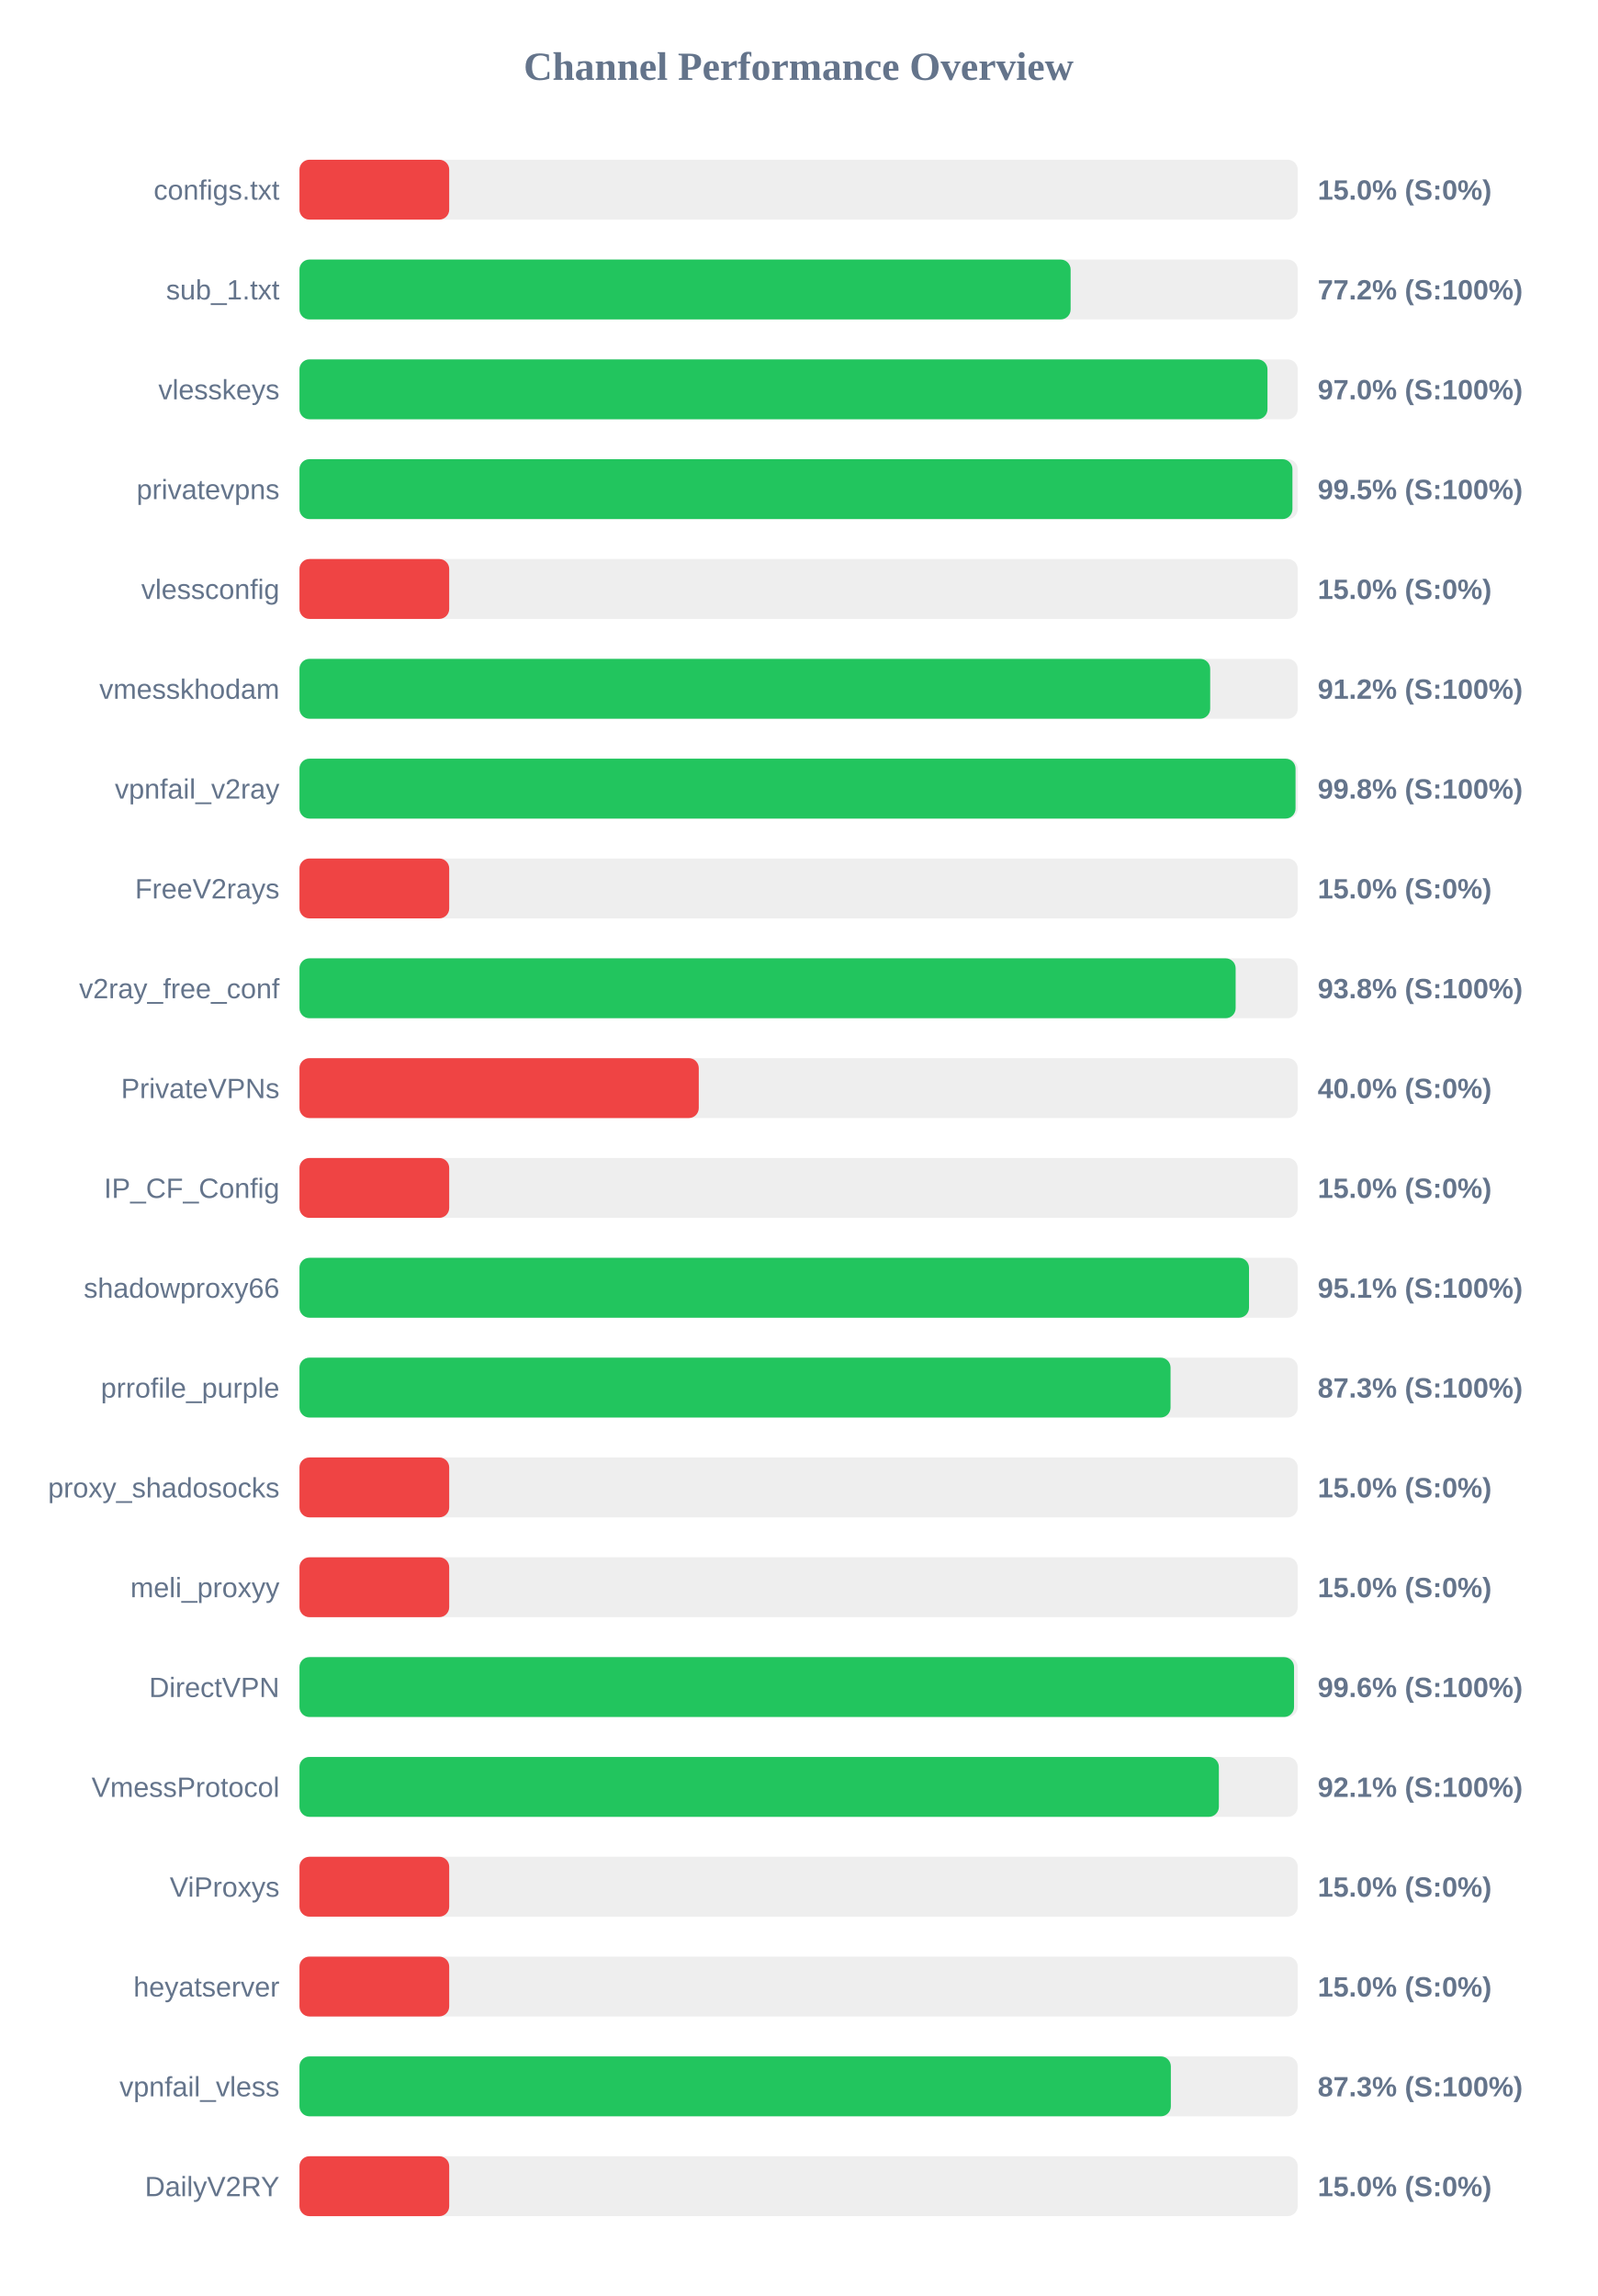
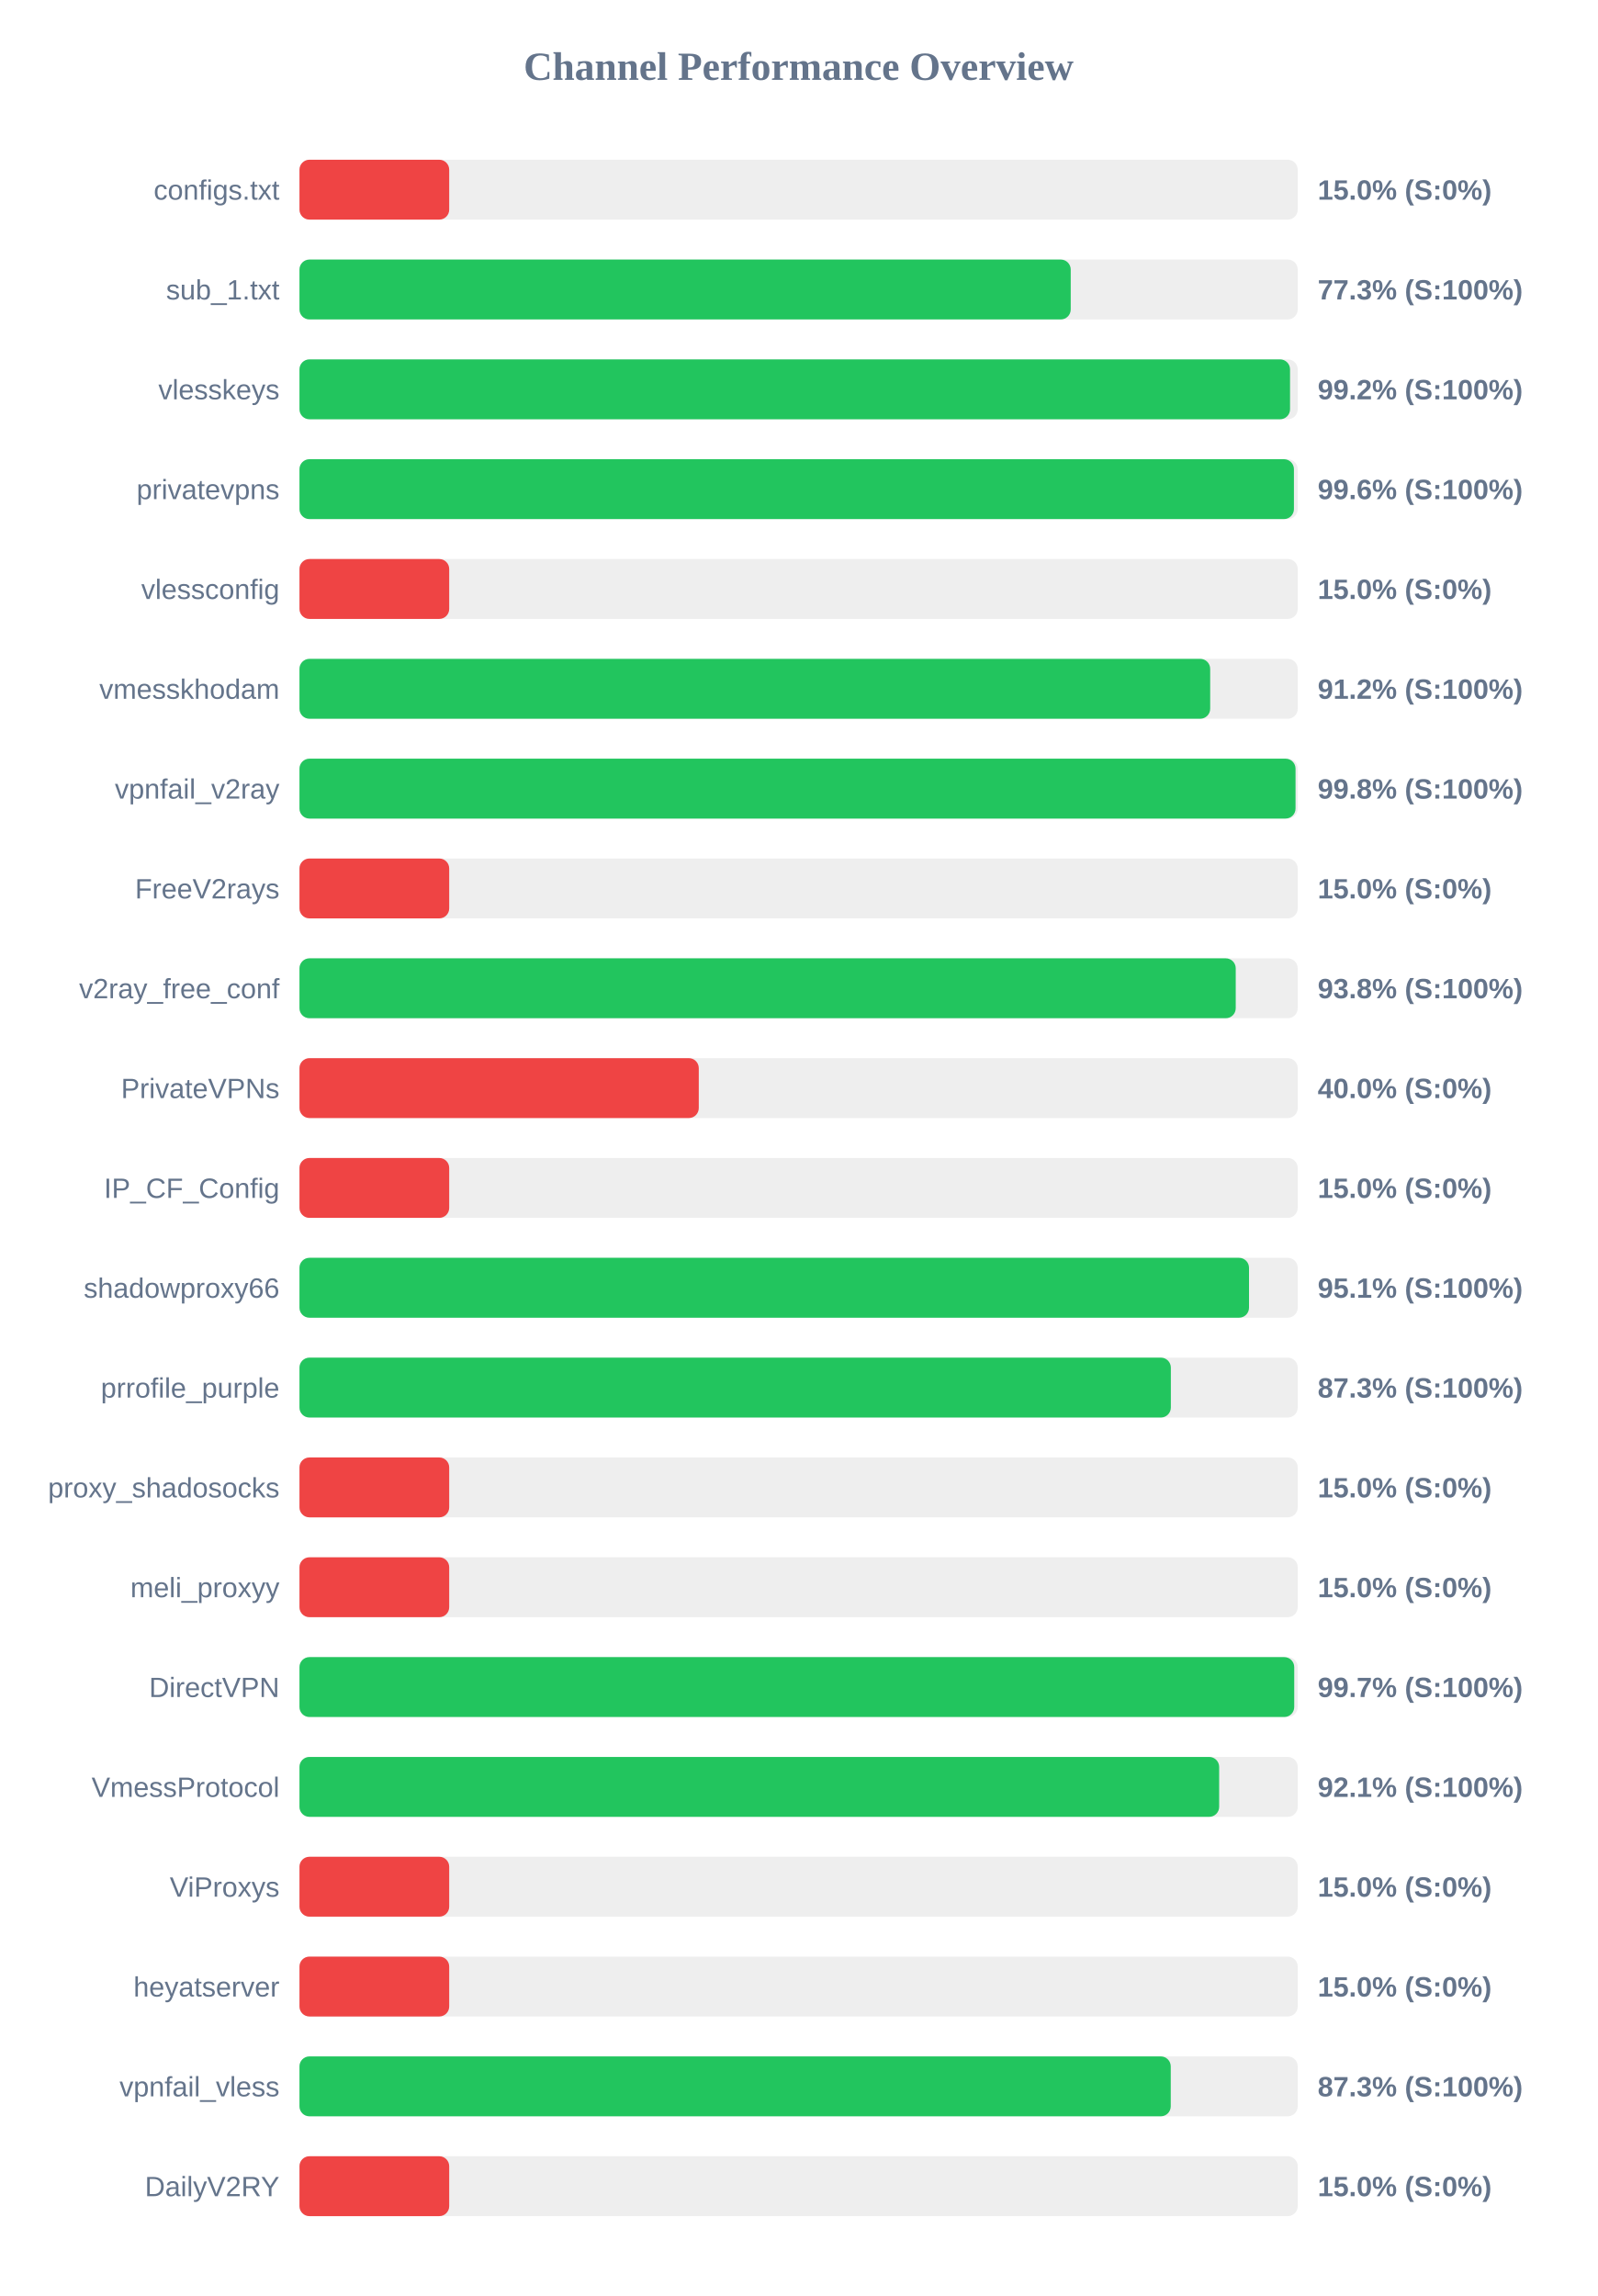
<svg xmlns="http://www.w3.org/2000/svg" width="800" height="1150" version="1.1">
  <style>
        .row { font: 14px Arial; fill: #64748b; }
        .score { font: bold 14px Arial; fill: #64748b; }
    </style>
  <text x="400" y="40" text-anchor="middle" font-size="20px" font-weight="bold" fill="#64748b">Channel Performance Overview</text>
  <rect x="150" y="80" width="500" height="30" fill="#eee" rx="5" />
  <rect x="150" y="80" width="75.0" height="30" fill="#ef4444" rx="5" />
  <text x="140" y="100" text-anchor="end" class="row">configs.txt</text>
  <text x="660" y="100" text-anchor="start" class="score">15.0% (S:0%)</text>
  <rect x="150" y="130" width="500" height="30" fill="#eee" rx="5" />
-   <rect x="150" y="130" width="386.25" height="30" fill="#22c55e" rx="5" />
+   <rect x="150" y="130" width="386.3" height="30" fill="#22c55e" rx="5" />
  <text x="140" y="150" text-anchor="end" class="row">sub_1.txt</text>
-   <text x="660" y="150" text-anchor="start" class="score">77.2% (S:100%)</text>
+   <text x="660" y="150" text-anchor="start" class="score">77.3% (S:100%)</text>
  <rect x="150" y="180" width="500" height="30" fill="#eee" rx="5" />
-   <rect x="150" y="180" width="484.85" height="30" fill="#22c55e" rx="5" />
+   <rect x="150" y="180" width="496.15" height="30" fill="#22c55e" rx="5" />
  <text x="140" y="200" text-anchor="end" class="row">vlesskeys</text>
-   <text x="660" y="200" text-anchor="start" class="score">97.0% (S:100%)</text>
+   <text x="660" y="200" text-anchor="start" class="score">99.2% (S:100%)</text>
  <rect x="150" y="230" width="500" height="30" fill="#eee" rx="5" />
-   <rect x="150" y="230" width="497.35" height="30" fill="#22c55e" rx="5" />
+   <rect x="150" y="230" width="498.1" height="30" fill="#22c55e" rx="5" />
  <text x="140" y="250" text-anchor="end" class="row">privatevpns</text>
-   <text x="660" y="250" text-anchor="start" class="score">99.5% (S:100%)</text>
+   <text x="660" y="250" text-anchor="start" class="score">99.6% (S:100%)</text>
  <rect x="150" y="280" width="500" height="30" fill="#eee" rx="5" />
  <rect x="150" y="280" width="75.0" height="30" fill="#ef4444" rx="5" />
  <text x="140" y="300" text-anchor="end" class="row">vlessconfig</text>
  <text x="660" y="300" text-anchor="start" class="score">15.0% (S:0%)</text>
  <rect x="150" y="330" width="500" height="30" fill="#eee" rx="5" />
  <rect x="150" y="330" width="456.15" height="30" fill="#22c55e" rx="5" />
  <text x="140" y="350" text-anchor="end" class="row">vmesskhodam</text>
  <text x="660" y="350" text-anchor="start" class="score">91.2% (S:100%)</text>
  <rect x="150" y="380" width="500" height="30" fill="#eee" rx="5" />
  <rect x="150" y="380" width="498.9" height="30" fill="#22c55e" rx="5" />
  <text x="140" y="400" text-anchor="end" class="row">vpnfail_v2ray</text>
  <text x="660" y="400" text-anchor="start" class="score">99.8% (S:100%)</text>
  <rect x="150" y="430" width="500" height="30" fill="#eee" rx="5" />
  <rect x="150" y="430" width="75.0" height="30" fill="#ef4444" rx="5" />
  <text x="140" y="450" text-anchor="end" class="row">FreeV2rays</text>
  <text x="660" y="450" text-anchor="start" class="score">15.0% (S:0%)</text>
  <rect x="150" y="480" width="500" height="30" fill="#eee" rx="5" />
-   <rect x="150" y="480" width="468.9" height="30" fill="#22c55e" rx="5" />
+   <rect x="150" y="480" width="468.95" height="30" fill="#22c55e" rx="5" />
  <text x="140" y="500" text-anchor="end" class="row">v2ray_free_conf</text>
  <text x="660" y="500" text-anchor="start" class="score">93.8% (S:100%)</text>
  <rect x="150" y="530" width="500" height="30" fill="#eee" rx="5" />
  <rect x="150" y="530" width="200.0" height="30" fill="#ef4444" rx="5" />
  <text x="140" y="550" text-anchor="end" class="row">PrivateVPNs</text>
  <text x="660" y="550" text-anchor="start" class="score">40.0% (S:0%)</text>
  <rect x="150" y="580" width="500" height="30" fill="#eee" rx="5" />
  <rect x="150" y="580" width="75.0" height="30" fill="#ef4444" rx="5" />
  <text x="140" y="600" text-anchor="end" class="row">IP_CF_Config</text>
  <text x="660" y="600" text-anchor="start" class="score">15.0% (S:0%)</text>
  <rect x="150" y="630" width="500" height="30" fill="#eee" rx="5" />
  <rect x="150" y="630" width="475.6" height="30" fill="#22c55e" rx="5" />
  <text x="140" y="650" text-anchor="end" class="row">shadowproxy66</text>
  <text x="660" y="650" text-anchor="start" class="score">95.1% (S:100%)</text>
  <rect x="150" y="680" width="500" height="30" fill="#eee" rx="5" />
-   <rect x="150" y="680" width="436.3" height="30" fill="#22c55e" rx="5" />
+   <rect x="150" y="680" width="436.45" height="30" fill="#22c55e" rx="5" />
  <text x="140" y="700" text-anchor="end" class="row">prrofile_purple</text>
  <text x="660" y="700" text-anchor="start" class="score">87.3% (S:100%)</text>
  <rect x="150" y="730" width="500" height="30" fill="#eee" rx="5" />
  <rect x="150" y="730" width="75.0" height="30" fill="#ef4444" rx="5" />
  <text x="140" y="750" text-anchor="end" class="row">proxy_shadosocks</text>
  <text x="660" y="750" text-anchor="start" class="score">15.0% (S:0%)</text>
  <rect x="150" y="780" width="500" height="30" fill="#eee" rx="5" />
  <rect x="150" y="780" width="75.0" height="30" fill="#ef4444" rx="5" />
  <text x="140" y="800" text-anchor="end" class="row">meli_proxyy</text>
  <text x="660" y="800" text-anchor="start" class="score">15.0% (S:0%)</text>
  <rect x="150" y="830" width="500" height="30" fill="#eee" rx="5" />
-   <rect x="150" y="830" width="498.15" height="30" fill="#22c55e" rx="5" />
+   <rect x="150" y="830" width="498.25" height="30" fill="#22c55e" rx="5" />
  <text x="140" y="850" text-anchor="end" class="row">DirectVPN</text>
-   <text x="660" y="850" text-anchor="start" class="score">99.6% (S:100%)</text>
+   <text x="660" y="850" text-anchor="start" class="score">99.7% (S:100%)</text>
  <rect x="150" y="880" width="500" height="30" fill="#eee" rx="5" />
-   <rect x="150" y="880" width="460.5" height="30" fill="#22c55e" rx="5" />
+   <rect x="150" y="880" width="460.65" height="30" fill="#22c55e" rx="5" />
  <text x="140" y="900" text-anchor="end" class="row">VmessProtocol</text>
  <text x="660" y="900" text-anchor="start" class="score">92.1% (S:100%)</text>
  <rect x="150" y="930" width="500" height="30" fill="#eee" rx="5" />
  <rect x="150" y="930" width="75.0" height="30" fill="#ef4444" rx="5" />
  <text x="140" y="950" text-anchor="end" class="row">ViProxys</text>
  <text x="660" y="950" text-anchor="start" class="score">15.0% (S:0%)</text>
  <rect x="150" y="980" width="500" height="30" fill="#eee" rx="5" />
  <rect x="150" y="980" width="75.0" height="30" fill="#ef4444" rx="5" />
  <text x="140" y="1000" text-anchor="end" class="row">heyatserver</text>
  <text x="660" y="1000" text-anchor="start" class="score">15.0% (S:0%)</text>
  <rect x="150" y="1030" width="500" height="30" fill="#eee" rx="5" />
-   <rect x="150" y="1030" width="436.45" height="30" fill="#22c55e" rx="5" />
+   <rect x="150" y="1030" width="436.4" height="30" fill="#22c55e" rx="5" />
  <text x="140" y="1050" text-anchor="end" class="row">vpnfail_vless</text>
  <text x="660" y="1050" text-anchor="start" class="score">87.3% (S:100%)</text>
  <rect x="150" y="1080" width="500" height="30" fill="#eee" rx="5" />
  <rect x="150" y="1080" width="75.0" height="30" fill="#ef4444" rx="5" />
  <text x="140" y="1100" text-anchor="end" class="row">DailyV2RY</text>
  <text x="660" y="1100" text-anchor="start" class="score">15.0% (S:0%)</text>
</svg>
